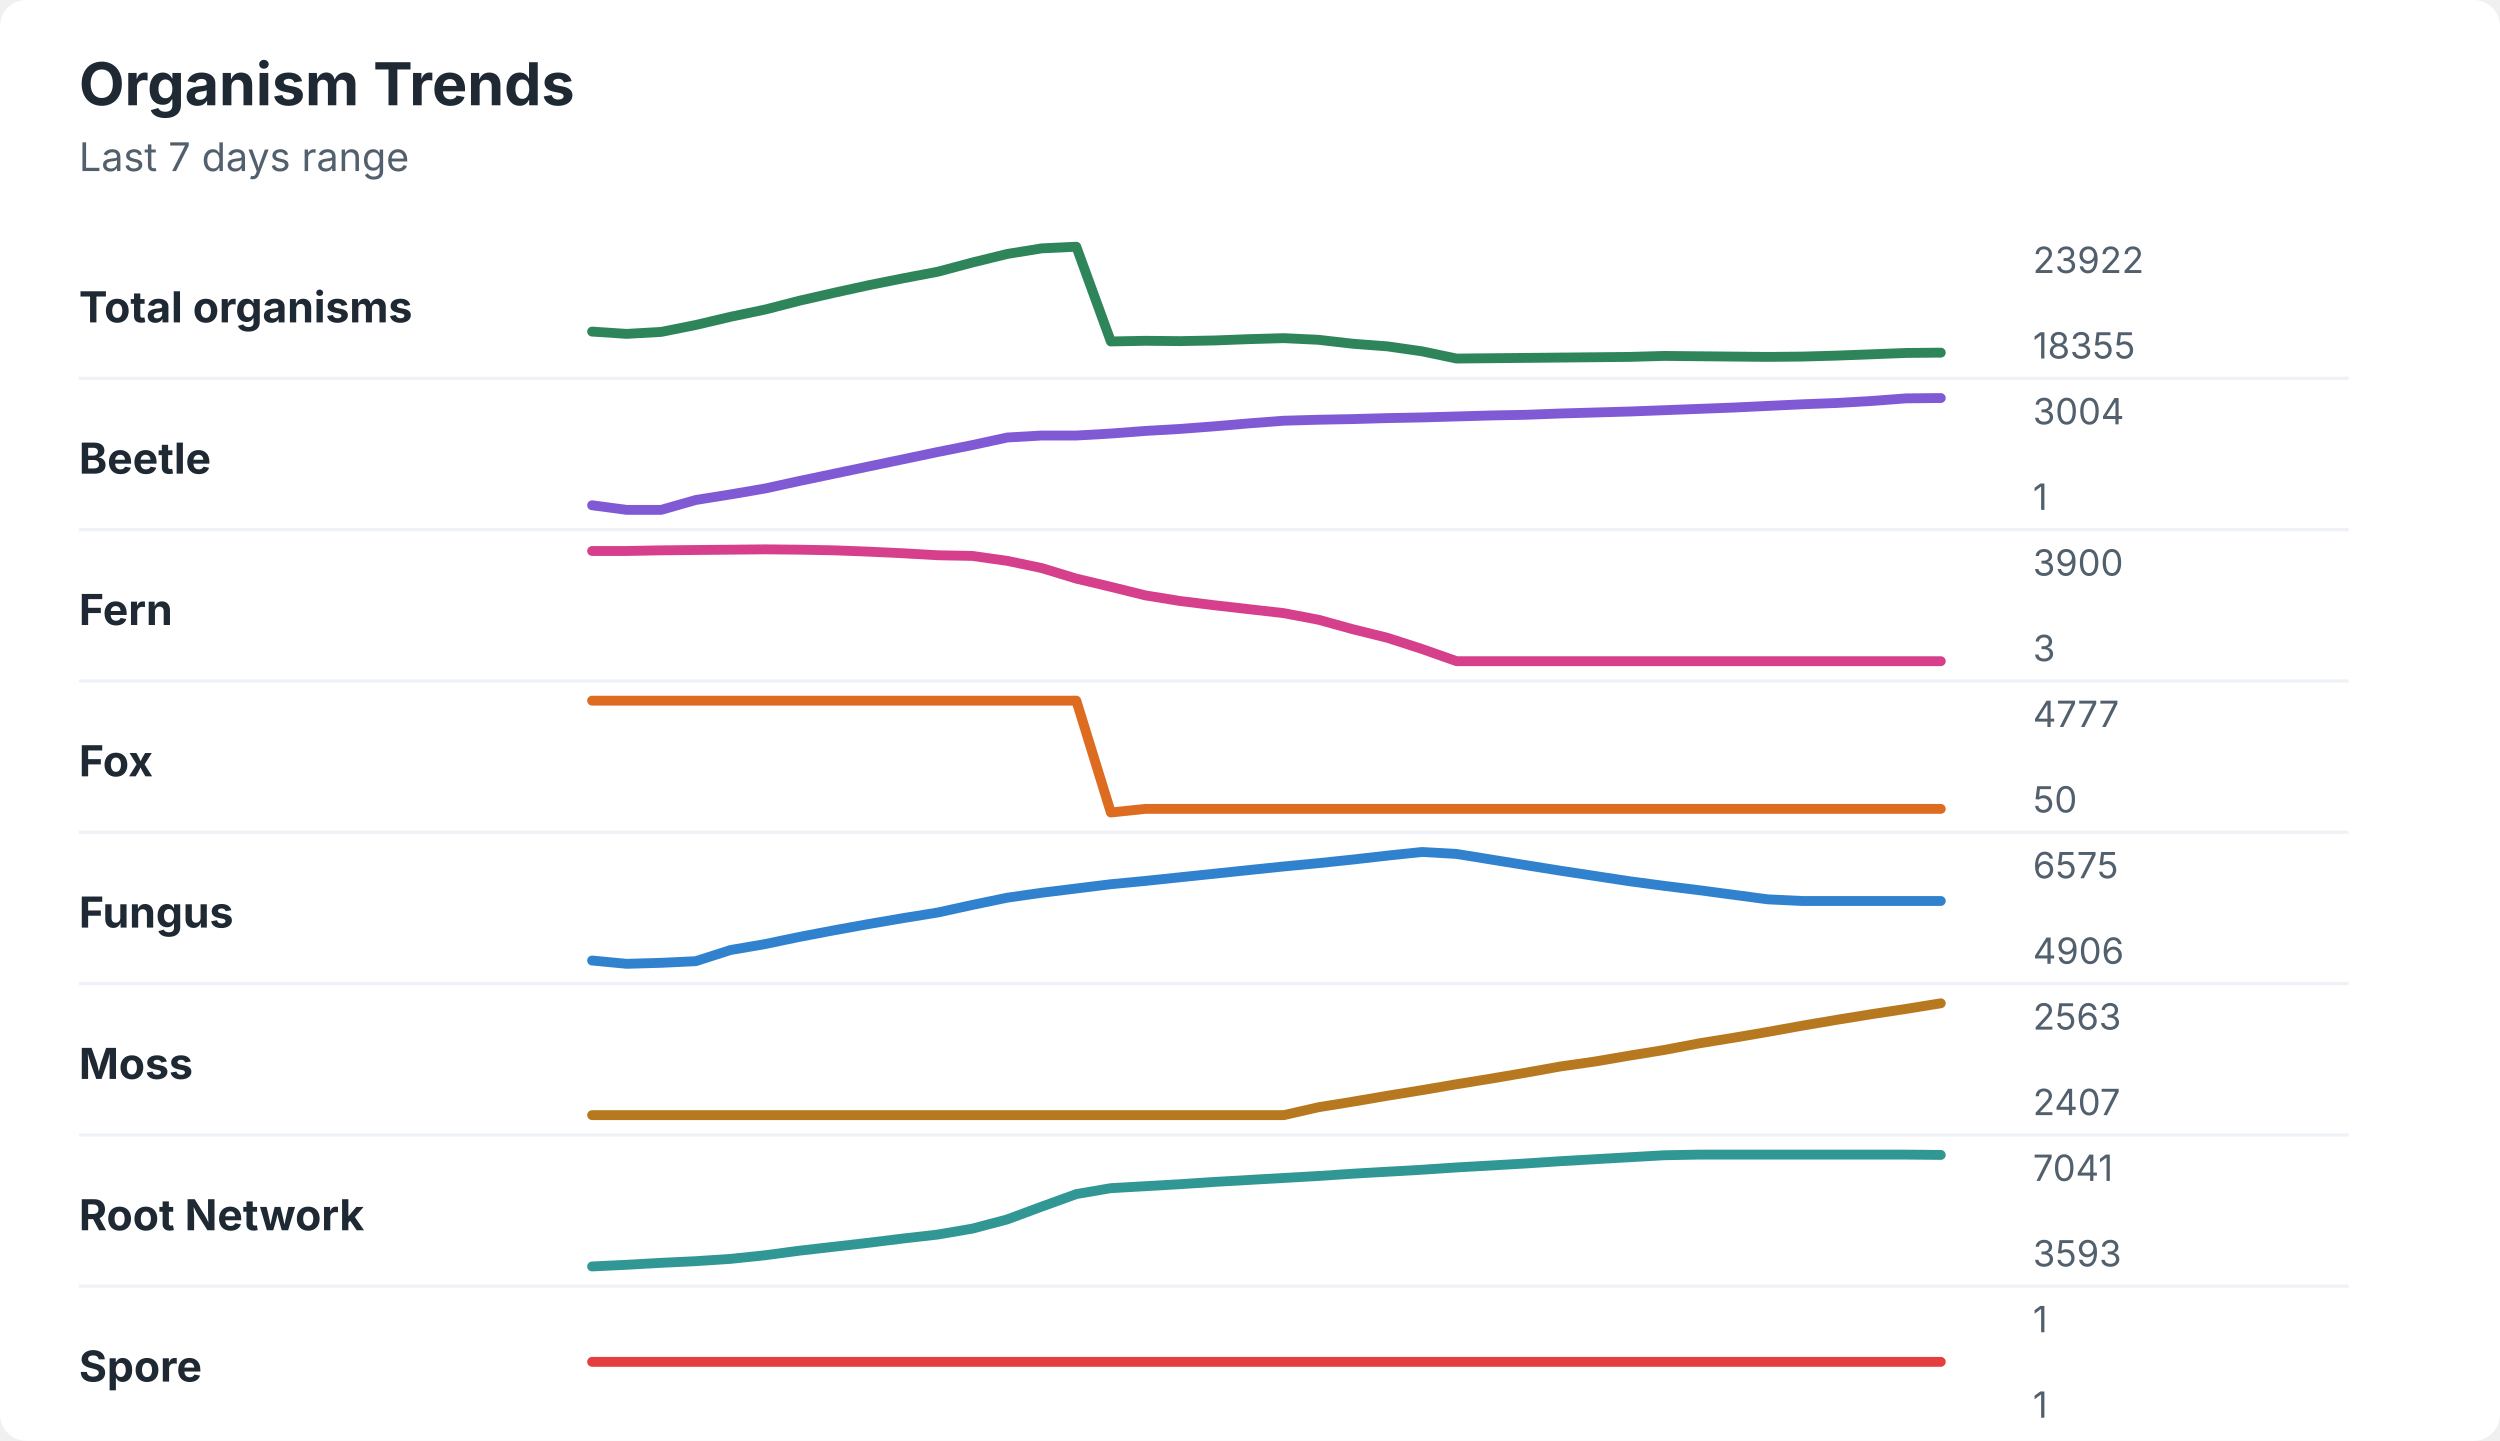
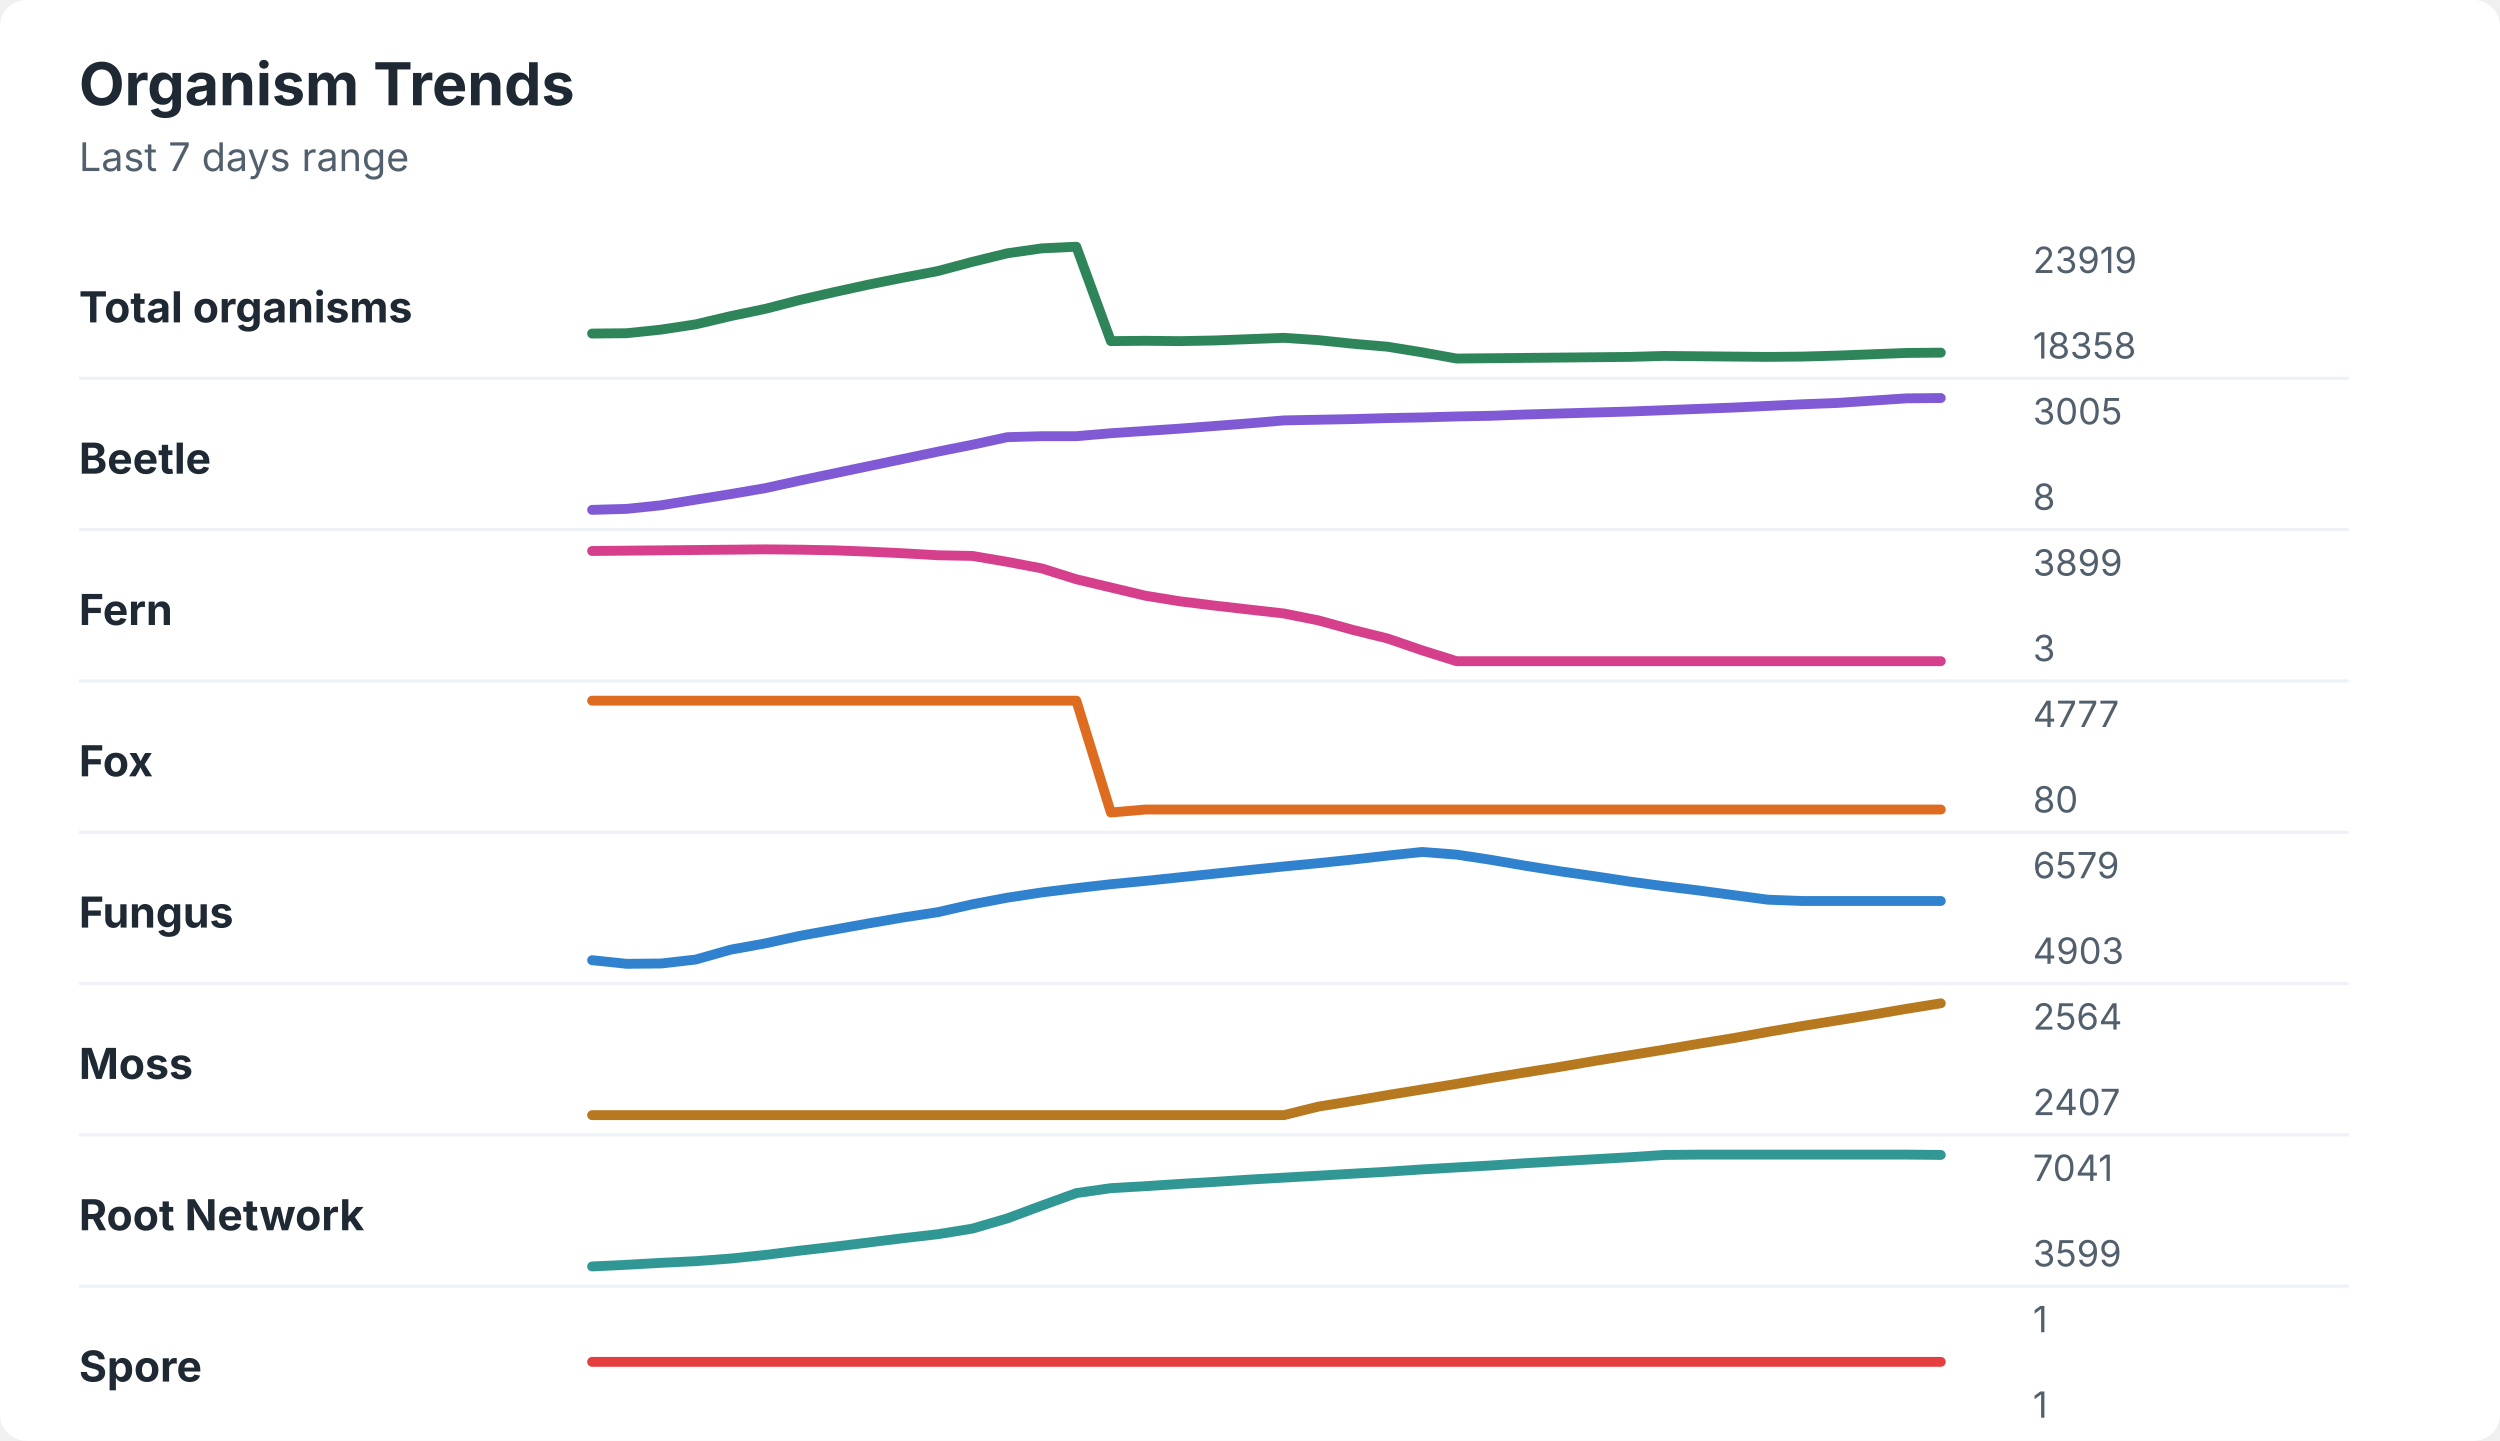
<svg xmlns="http://www.w3.org/2000/svg" width="760" height="438" viewBox="0 0 760 438" role="img" aria-labelledby="title desc">
  <rect width="760" height="438" rx="8" fill="#ffffff" />
  <style>
    text { font-family: -apple-system, BlinkMacSystemFont, "Segoe UI", sans-serif; }
    .title { font-size: 18px; font-weight: 700; fill: #1f2933; }
    .subtitle { font-size: 12px; fill: #52606d; }
    .label { font-size: 13px; font-weight: 650; fill: #1f2933; }
    .axis-value { font-size: 11px; fill: #52606d; }
    .separator { stroke: #eef2f7; stroke-width: 1; }
  </style>
  <text x="24" y="32" class="title">Organism Trends</text>
  <text x="24" y="52" class="subtitle">Last 7 days range</text>
  <text x="24" y="98" class="label">Total organisms</text>
-   <polyline points="180.0,100.8 190.5,101.5 201.0,100.9 211.5,98.8 222.1,96.3 232.6,94.1 243.1,91.4 253.6,89.0 264.1,86.7 274.6,84.6 285.1,82.6 295.6,79.8 306.2,77.2 316.7,75.5 327.2,75.0 337.7,103.8 348.2,103.6 358.7,103.7 369.2,103.5 379.7,103.1 390.3,102.8 400.8,103.3 411.3,104.5 421.8,105.3 432.3,106.8 442.8,109.0 453.3,108.9 463.8,108.8 474.4,108.7 484.9,108.6 495.4,108.5 505.9,108.2 516.4,108.3 526.9,108.4 537.4,108.5 547.9,108.4 558.5,108.1 569.0,107.7 579.5,107.3 590.0,107.2 " fill="none" stroke="#2f855a" stroke-width="3" stroke-linecap="round" stroke-linejoin="round" />
-   <text x="618" y="83" class="axis-value">23922</text>
-   <text x="618" y="109" class="axis-value">18355</text>
+   <polyline points="180.0,101.4 190.5,101.3 201.0,100.2 211.5,98.6 222.1,96.1 232.6,93.9 243.1,91.2 253.6,88.8 264.1,86.5 274.6,84.4 285.1,82.4 295.6,79.6 306.2,77.0 316.7,75.5 327.2,75.0 337.7,103.7 348.2,103.6 358.7,103.7 369.2,103.5 379.7,103.1 390.3,102.7 400.8,103.4 411.3,104.5 421.8,105.4 432.3,107.1 442.8,109.0 453.3,108.9 463.8,108.8 474.4,108.7 484.9,108.6 495.4,108.5 505.9,108.2 516.4,108.3 526.9,108.4 537.4,108.5 547.9,108.4 558.5,108.1 569.0,107.7 579.5,107.3 590.0,107.2 " fill="none" stroke="#2f855a" stroke-width="3" stroke-linecap="round" stroke-linejoin="round" />
+   <text x="618" y="83" class="axis-value">23919</text>
+   <text x="618" y="109" class="axis-value">18358</text>
  <line x1="24" y1="115.0" x2="714" y2="115.0" class="separator" />
  <text x="24" y="144" class="label">Beetle</text>
-   <polyline points="180.0,153.6 190.5,155.0 201.0,155.0 211.5,152.0 222.1,150.3 232.6,148.5 243.1,146.2 253.6,144.0 264.1,141.8 274.6,139.6 285.1,137.4 295.6,135.3 306.2,133.0 316.7,132.4 327.2,132.4 337.7,131.8 348.2,131.0 358.7,130.4 369.2,129.6 379.7,128.7 390.3,127.9 400.8,127.6 411.3,127.4 421.8,127.1 432.3,126.9 442.8,126.6 453.3,126.3 463.8,126.1 474.4,125.7 484.9,125.4 495.4,125.1 505.9,124.7 516.4,124.3 526.9,123.9 537.4,123.4 547.9,122.9 558.5,122.5 569.0,121.9 579.5,121.1 590.0,121.0 " fill="none" stroke="#805ad5" stroke-width="3" stroke-linecap="round" stroke-linejoin="round" />
-   <text x="618" y="129" class="axis-value">3004</text>
-   <text x="618" y="155" class="axis-value">1</text>
+   <polyline points="180.0,155.0 190.5,154.7 201.0,153.6 211.5,151.9 222.1,150.2 232.6,148.4 243.1,146.1 253.6,143.9 264.1,141.7 274.6,139.5 285.1,137.3 295.6,135.2 306.2,132.9 316.7,132.6 327.2,132.6 337.7,131.7 348.2,131.0 358.7,130.3 369.2,129.5 379.7,128.7 390.3,127.8 400.8,127.6 411.3,127.4 421.8,127.1 432.3,126.9 442.8,126.6 453.3,126.4 463.8,126.0 474.4,125.7 484.9,125.4 495.4,125.1 505.9,124.7 516.4,124.3 526.9,123.9 537.4,123.4 547.9,122.9 558.5,122.5 569.0,121.8 579.5,121.1 590.0,121.0 " fill="none" stroke="#805ad5" stroke-width="3" stroke-linecap="round" stroke-linejoin="round" />
+   <text x="618" y="129" class="axis-value">3005</text>
+   <text x="618" y="155" class="axis-value">8</text>
  <line x1="24" y1="161.0" x2="714" y2="161.0" class="separator" />
  <text x="24" y="190" class="label">Fern</text>
-   <polyline points="180.0,167.5 190.5,167.5 201.0,167.3 211.5,167.2 222.1,167.1 232.6,167.0 243.1,167.1 253.6,167.3 264.1,167.7 274.6,168.2 285.1,168.8 295.6,169.0 306.2,170.5 316.7,172.7 327.2,175.9 337.7,178.4 348.2,181.0 358.7,182.7 369.2,184.0 379.7,185.2 390.3,186.4 400.8,188.4 411.3,191.3 421.8,193.9 432.3,197.3 442.8,201.0 453.3,201.0 463.8,201.0 474.4,201.0 484.9,201.0 495.4,201.0 505.9,201.0 516.4,201.0 526.9,201.0 537.4,201.0 547.9,201.0 558.5,201.0 569.0,201.0 579.5,201.0 590.0,201.0 " fill="none" stroke="#d53f8c" stroke-width="3" stroke-linecap="round" stroke-linejoin="round" />
-   <text x="618" y="175" class="axis-value">3900</text>
+   <polyline points="180.0,167.5 190.5,167.4 201.0,167.3 211.5,167.2 222.1,167.1 232.6,167.0 243.1,167.1 253.6,167.3 264.1,167.7 274.6,168.2 285.1,168.8 295.6,169.0 306.2,170.8 316.7,172.8 327.2,176.1 337.7,178.6 348.2,181.1 358.7,182.8 369.2,184.1 379.7,185.3 390.3,186.5 400.8,188.6 411.3,191.5 421.8,194.1 432.3,197.7 442.8,201.0 453.3,201.0 463.8,201.0 474.4,201.0 484.9,201.0 495.4,201.0 505.9,201.0 516.4,201.0 526.9,201.0 537.4,201.0 547.9,201.0 558.5,201.0 569.0,201.0 579.5,201.0 590.0,201.0 " fill="none" stroke="#d53f8c" stroke-width="3" stroke-linecap="round" stroke-linejoin="round" />
+   <text x="618" y="175" class="axis-value">3899</text>
  <text x="618" y="201" class="axis-value">3</text>
  <line x1="24" y1="207.0" x2="714" y2="207.0" class="separator" />
  <text x="24" y="236" class="label">Fox</text>
-   <polyline points="180.0,213.0 190.5,213.0 201.0,213.0 211.5,213.0 222.1,213.0 232.6,213.0 243.1,213.0 253.6,213.0 264.1,213.0 274.6,213.0 285.1,213.0 295.6,213.0 306.2,213.0 316.7,213.0 327.2,213.0 337.7,247.0 348.2,245.9 358.7,245.9 369.2,245.9 379.7,245.9 390.3,245.9 400.8,245.9 411.3,245.9 421.8,245.9 432.3,245.9 442.8,245.9 453.3,245.9 463.8,245.9 474.4,245.9 484.9,245.9 495.4,245.9 505.9,245.9 516.4,245.9 526.9,245.9 537.4,245.9 547.9,245.9 558.5,245.9 569.0,245.9 579.5,245.9 590.0,245.9 " fill="none" stroke="#dd6b20" stroke-width="3" stroke-linecap="round" stroke-linejoin="round" />
+   <polyline points="180.0,213.0 190.5,213.0 201.0,213.0 211.5,213.0 222.1,213.0 232.6,213.0 243.1,213.0 253.6,213.0 264.1,213.0 274.6,213.0 285.1,213.0 295.6,213.0 306.2,213.0 316.7,213.0 327.2,213.0 337.7,247.0 348.2,246.1 358.7,246.1 369.2,246.1 379.7,246.1 390.3,246.1 400.8,246.1 411.3,246.1 421.8,246.1 432.3,246.1 442.8,246.1 453.3,246.1 463.8,246.1 474.4,246.1 484.9,246.1 495.4,246.1 505.9,246.1 516.4,246.1 526.9,246.1 537.4,246.1 547.9,246.1 558.5,246.1 569.0,246.1 579.5,246.1 590.0,246.1 " fill="none" stroke="#dd6b20" stroke-width="3" stroke-linecap="round" stroke-linejoin="round" />
  <text x="618" y="221" class="axis-value">4777</text>
-   <text x="618" y="247" class="axis-value">50</text>
+   <text x="618" y="247" class="axis-value">80</text>
  <line x1="24" y1="253.0" x2="714" y2="253.0" class="separator" />
  <text x="24" y="282" class="label">Fungus</text>
-   <polyline points="180.0,292.0 190.5,293.0 201.0,292.7 211.5,292.2 222.1,288.8 232.6,287.0 243.1,284.8 253.6,282.8 264.1,280.9 274.6,279.1 285.1,277.4 295.6,275.1 306.2,272.9 316.7,271.4 327.2,270.1 337.7,268.8 348.2,267.8 358.7,266.7 369.2,265.6 379.7,264.5 390.3,263.4 400.8,262.4 411.3,261.3 421.8,260.1 432.3,259.0 442.8,259.6 453.3,261.3 463.8,263.0 474.4,264.7 484.9,266.3 495.4,267.9 505.9,269.3 516.4,270.6 526.9,272.0 537.4,273.4 547.9,273.9 558.5,273.9 569.0,273.9 579.5,273.9 590.0,273.9 " fill="none" stroke="#3182ce" stroke-width="3" stroke-linecap="round" stroke-linejoin="round" />
-   <text x="618" y="267" class="axis-value">6575</text>
-   <text x="618" y="293" class="axis-value">4906</text>
+   <polyline points="180.0,291.9 190.5,293.0 201.0,292.9 211.5,291.7 222.1,288.7 232.6,286.8 243.1,284.5 253.6,282.6 264.1,280.7 274.6,278.9 285.1,277.3 295.6,274.9 306.2,272.9 316.7,271.3 327.2,270.0 337.7,268.8 348.2,267.8 358.7,266.7 369.2,265.6 379.7,264.5 390.3,263.4 400.8,262.4 411.3,261.3 421.8,260.1 432.3,259.0 442.8,259.8 453.3,261.4 463.8,263.2 474.4,264.9 484.9,266.4 495.4,268.0 505.9,269.4 516.4,270.7 526.9,272.1 537.4,273.5 547.9,273.9 558.5,273.9 569.0,273.9 579.5,273.9 590.0,273.9 " fill="none" stroke="#3182ce" stroke-width="3" stroke-linecap="round" stroke-linejoin="round" />
+   <text x="618" y="267" class="axis-value">6579</text>
+   <text x="618" y="293" class="axis-value">4903</text>
  <line x1="24" y1="299.0" x2="714" y2="299.0" class="separator" />
  <text x="24" y="328" class="label">Moss</text>
-   <polyline points="180.0,339.0 190.5,339.0 201.0,339.0 211.5,339.0 222.1,339.0 232.6,339.0 243.1,339.0 253.6,339.0 264.1,339.0 274.6,339.0 285.1,339.0 295.6,339.0 306.2,339.0 316.7,339.0 327.2,339.0 337.7,339.0 348.2,339.0 358.7,339.0 369.2,339.0 379.7,339.0 390.3,339.0 400.8,336.6 411.3,334.9 421.8,333.1 432.3,331.4 442.8,329.6 453.3,327.9 463.8,326.1 474.4,324.2 484.9,322.7 495.4,320.9 505.9,319.2 516.4,317.2 526.9,315.5 537.4,313.7 547.9,311.8 558.5,310.0 569.0,308.3 579.5,306.7 590.0,305.0 " fill="none" stroke="#b7791f" stroke-width="3" stroke-linecap="round" stroke-linejoin="round" />
-   <text x="618" y="313" class="axis-value">2563</text>
+   <polyline points="180.0,339.0 190.5,339.0 201.0,339.0 211.5,339.0 222.1,339.0 232.6,339.0 243.1,339.0 253.6,339.0 264.1,339.0 274.6,339.0 285.1,339.0 295.6,339.0 306.2,339.0 316.7,339.0 327.2,339.0 337.7,339.0 348.2,339.0 358.7,339.0 369.2,339.0 379.7,339.0 390.3,339.0 400.8,336.4 411.3,334.7 421.8,332.9 432.3,331.2 442.8,329.5 453.3,327.7 463.8,326.0 474.4,324.3 484.9,322.5 495.4,320.8 505.9,319.1 516.4,317.3 526.9,315.6 537.4,313.7 547.9,311.9 558.5,310.2 569.0,308.5 579.5,306.7 590.0,305.0 " fill="none" stroke="#b7791f" stroke-width="3" stroke-linecap="round" stroke-linejoin="round" />
+   <text x="618" y="313" class="axis-value">2564</text>
  <text x="618" y="339" class="axis-value">2407</text>
  <line x1="24" y1="345.0" x2="714" y2="345.0" class="separator" />
  <text x="24" y="374" class="label">Root Network</text>
-   <polyline points="180.0,385.0 190.5,384.5 201.0,383.9 211.5,383.4 222.1,382.7 232.6,381.6 243.1,380.2 253.6,379.0 264.1,377.8 274.6,376.5 285.1,375.3 295.6,373.5 306.2,370.7 316.7,366.8 327.2,363.0 337.7,361.2 348.2,360.6 358.7,360.0 369.2,359.3 379.7,358.7 390.3,358.1 400.8,357.5 411.3,356.8 421.8,356.2 432.3,355.6 442.8,354.9 453.3,354.3 463.8,353.7 474.4,353.0 484.9,352.4 495.4,351.8 505.9,351.2 516.4,351.0 526.9,351.0 537.4,351.0 547.9,351.0 558.5,351.0 569.0,351.0 579.5,351.0 590.0,351.1 " fill="none" stroke="#319795" stroke-width="3" stroke-linecap="round" stroke-linejoin="round" />
+   <polyline points="180.0,385.0 190.5,384.5 201.0,383.9 211.5,383.4 222.1,382.6 232.6,381.5 243.1,380.2 253.6,379.0 264.1,377.7 274.6,376.4 285.1,375.2 295.6,373.5 306.2,370.4 316.7,366.5 327.2,362.7 337.7,361.2 348.2,360.6 358.7,359.9 369.2,359.3 379.7,358.6 390.3,358.0 400.8,357.4 411.3,356.8 421.8,356.2 432.3,355.5 442.8,354.9 453.3,354.3 463.8,353.6 474.4,353.0 484.9,352.4 495.4,351.8 505.9,351.1 516.4,351.0 526.9,351.0 537.4,351.0 547.9,351.0 558.5,351.0 569.0,351.0 579.5,351.0 590.0,351.1 " fill="none" stroke="#319795" stroke-width="3" stroke-linecap="round" stroke-linejoin="round" />
  <text x="618" y="359" class="axis-value">7041</text>
-   <text x="618" y="385" class="axis-value">3593</text>
+   <text x="618" y="385" class="axis-value">3599</text>
  <line x1="24" y1="391.0" x2="714" y2="391.0" class="separator" />
  <text x="24" y="420" class="label">Spore</text>
  <polyline points="180.0,414.0 190.5,414.0 201.0,414.0 211.5,414.0 222.1,414.0 232.6,414.0 243.1,414.0 253.6,414.0 264.1,414.0 274.6,414.0 285.1,414.0 295.6,414.0 306.2,414.0 316.7,414.0 327.2,414.0 337.7,414.0 348.2,414.0 358.7,414.0 369.2,414.0 379.7,414.0 390.3,414.0 400.8,414.0 411.3,414.0 421.8,414.0 432.3,414.0 442.8,414.0 453.3,414.0 463.8,414.0 474.4,414.0 484.9,414.0 495.4,414.0 505.9,414.0 516.4,414.0 526.9,414.0 537.4,414.0 547.9,414.0 558.5,414.0 569.0,414.0 579.5,414.0 590.0,414.0 " fill="none" stroke="#e53e3e" stroke-width="3" stroke-linecap="round" stroke-linejoin="round" />
  <text x="618" y="405" class="axis-value">1</text>
  <text x="618" y="431" class="axis-value">1</text>
</svg>
